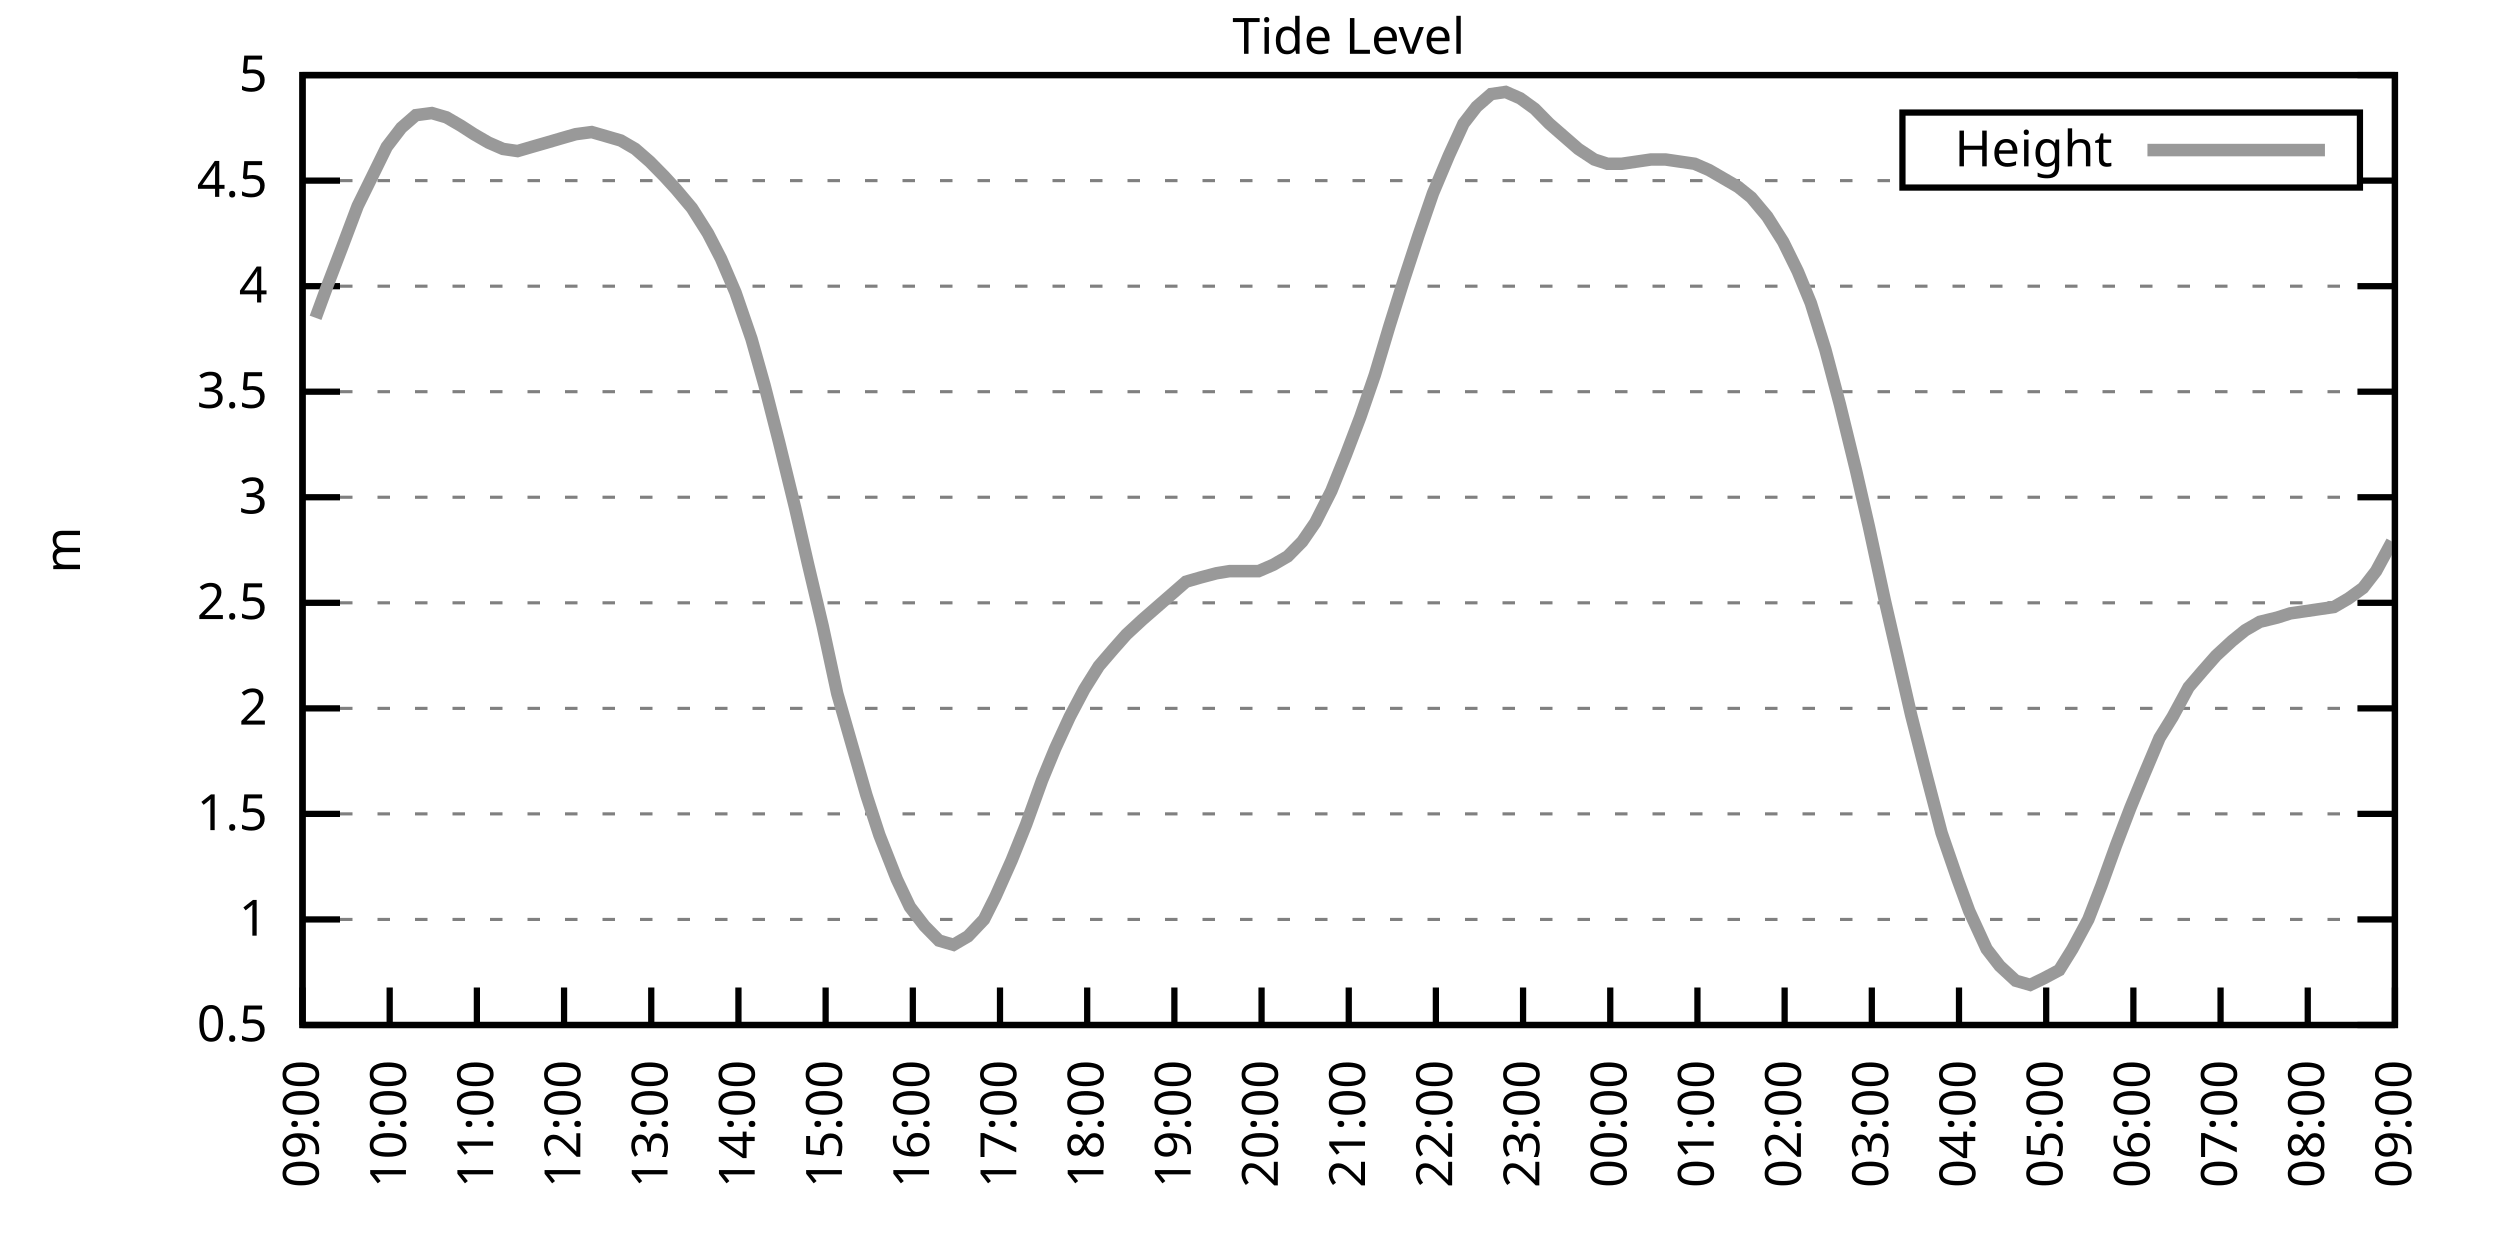
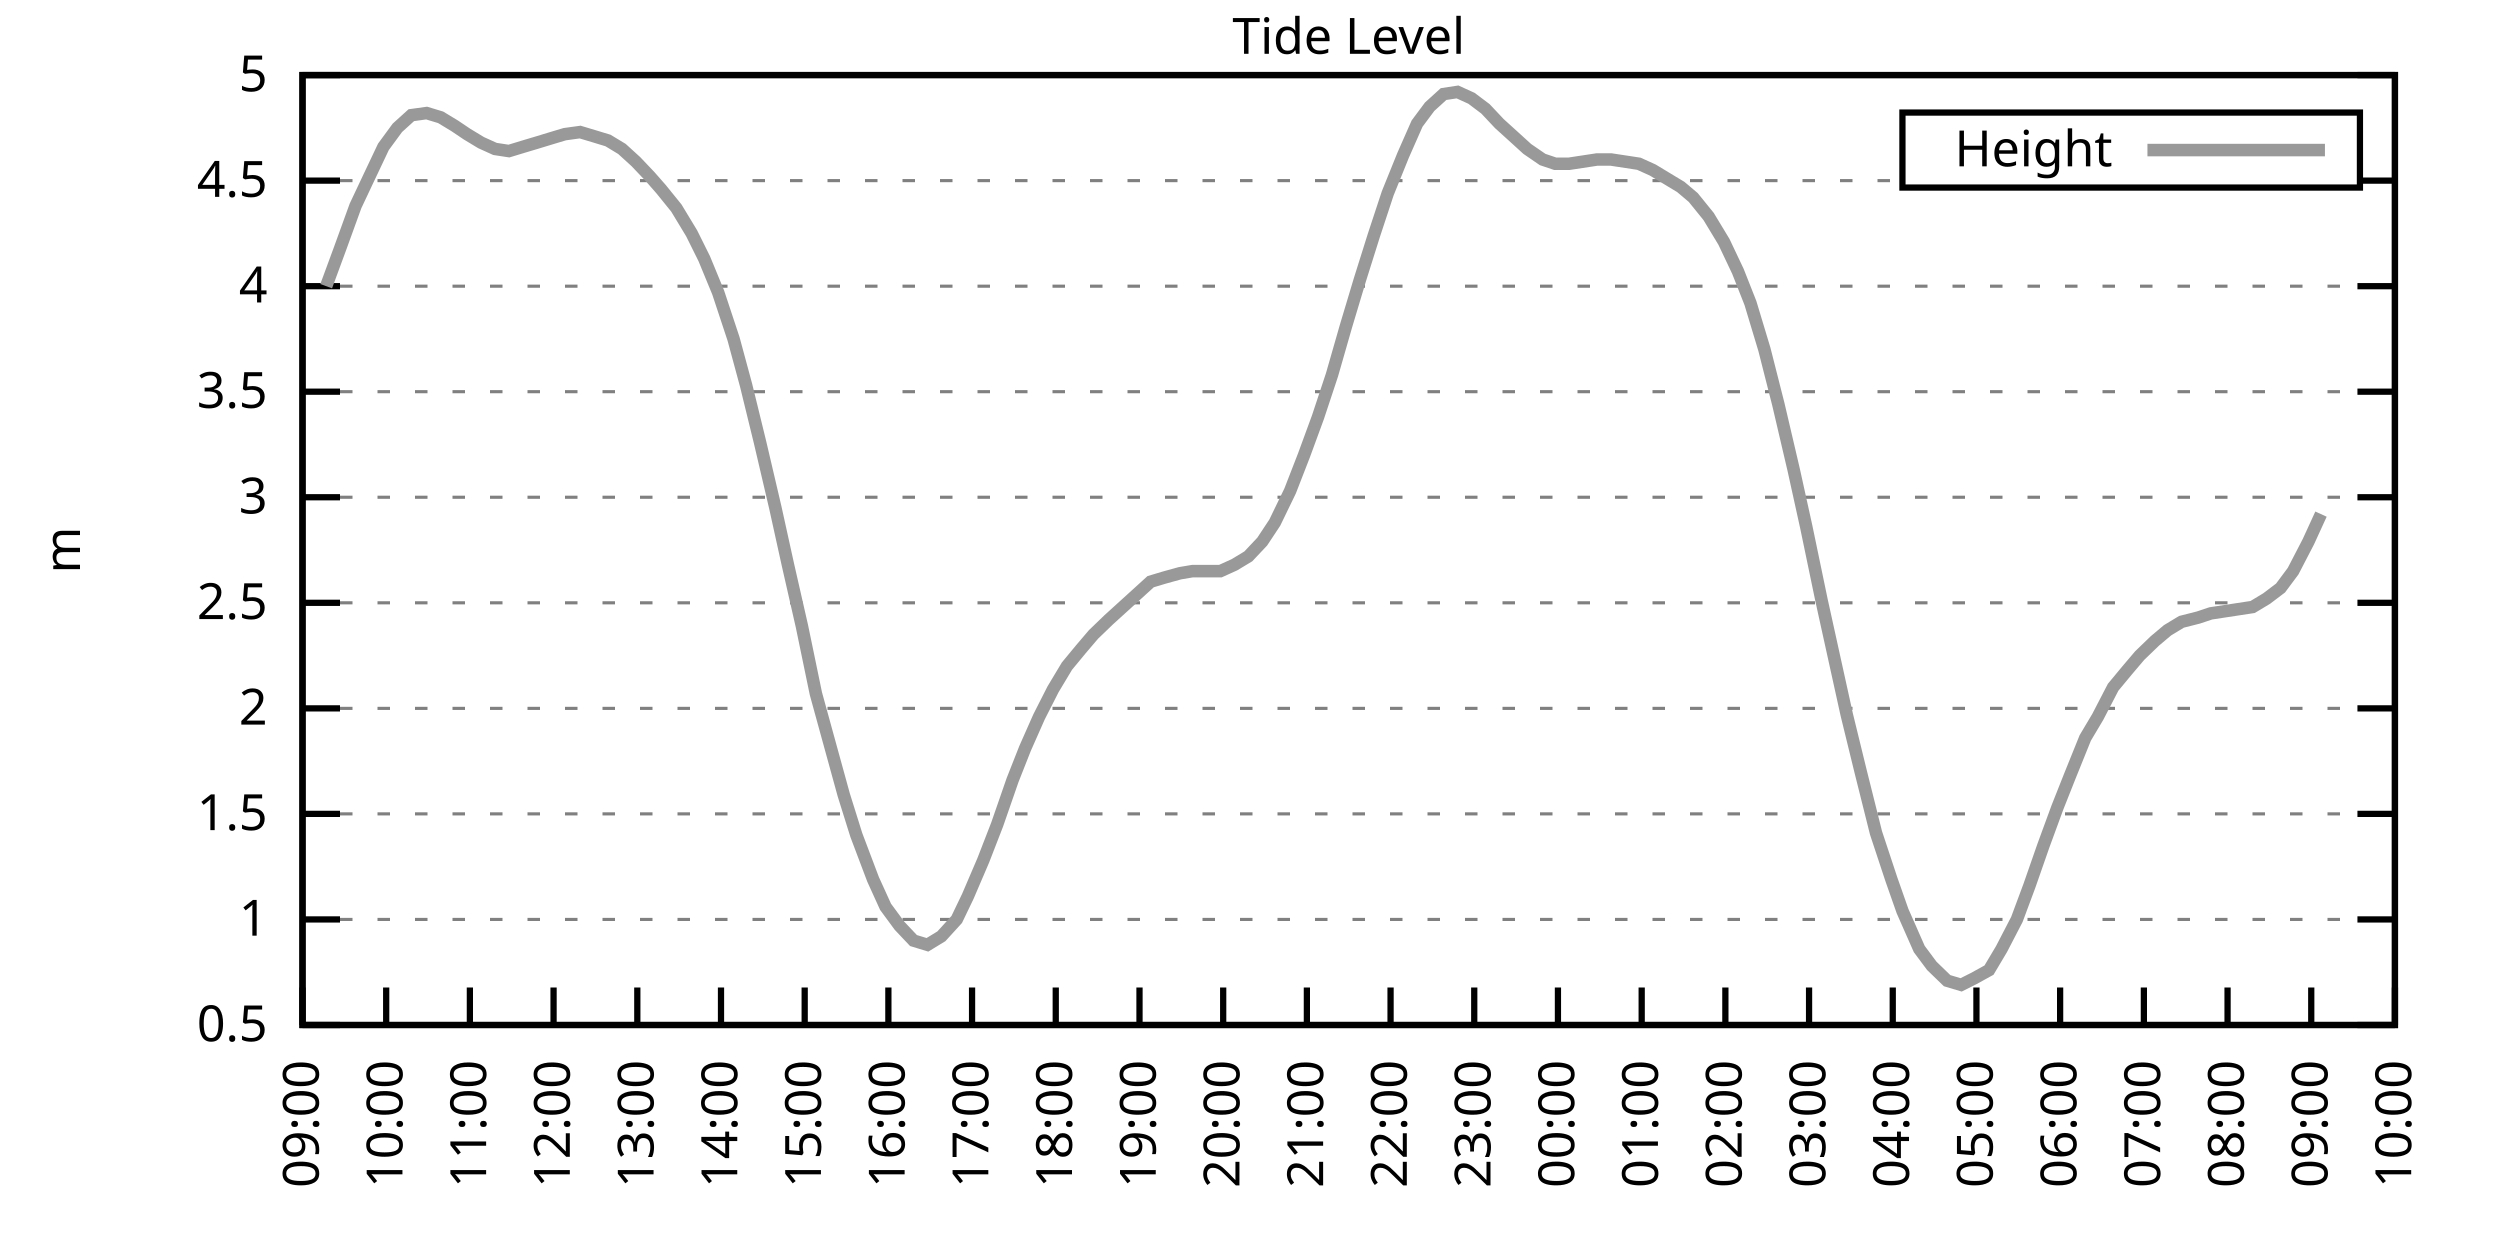
<svg xmlns="http://www.w3.org/2000/svg" xmlns:xlink="http://www.w3.org/1999/xlink" width="400" height="200" viewBox="0 0 400 200">
  <g id="gnuplot_canvas">
    <rect x="0" y="0" width="400" height="200" fill="none" />
    <defs>
      <circle id="gpDot" r="0.5" stroke-width="0.5" stroke="currentColor" />
      <path id="gpPt0" stroke-width="0.333" stroke="currentColor" d="M-1,0 h2 M0,-1 v2" />
      <path id="gpPt1" stroke-width="0.333" stroke="currentColor" d="M-1,-1 L1,1 M1,-1 L-1,1" />
      <path id="gpPt2" stroke-width="0.333" stroke="currentColor" d="M-1,0 L1,0 M0,-1 L0,1 M-1,-1 L1,1 M-1,1 L1,-1" />
      <rect id="gpPt3" stroke-width="0.333" stroke="currentColor" x="-1" y="-1" width="2" height="2" />
      <rect id="gpPt4" stroke-width="0.333" stroke="currentColor" fill="currentColor" x="-1" y="-1" width="2" height="2" />
      <circle id="gpPt5" stroke-width="0.333" stroke="currentColor" cx="0" cy="0" r="1" />
      <use xlink:href="#gpPt5" id="gpPt6" fill="currentColor" stroke="none" />
      <path id="gpPt7" stroke-width="0.333" stroke="currentColor" d="M0,-1.33 L-1.33,0.67 L1.33,0.67 z" />
      <use xlink:href="#gpPt7" id="gpPt8" fill="currentColor" stroke="none" />
      <use xlink:href="#gpPt7" id="gpPt9" stroke="currentColor" transform="rotate(180)" />
      <use xlink:href="#gpPt9" id="gpPt10" fill="currentColor" stroke="none" />
      <use xlink:href="#gpPt3" id="gpPt11" stroke="currentColor" transform="rotate(45)" />
      <use xlink:href="#gpPt11" id="gpPt12" fill="currentColor" stroke="none" />
      <path id="gpPt13" stroke-width="0.333" stroke="currentColor" d="M0,1.330 L1.265,0.411 L0.782,-1.067 L-0.782,-1.076 L-1.265,0.411 z" />
      <use xlink:href="#gpPt13" id="gpPt14" fill="currentColor" stroke="none" />
      <filter id="textbox" filterUnits="objectBoundingBox" x="0" y="0" height="1" width="1">
        <feFlood flood-color="white" flood-opacity="1" result="bgnd" />
        <feComposite in="SourceGraphic" in2="bgnd" operator="atop" />
      </filter>
      <filter id="greybox" filterUnits="objectBoundingBox" x="0" y="0" height="1" width="1">
        <feFlood flood-color="lightgrey" flood-opacity="1" result="grey" />
        <feComposite in="SourceGraphic" in2="grey" operator="atop" />
      </filter>
    </defs>
    <g fill="none" color="white" stroke="currentColor" stroke-width="1.00" stroke-linecap="butt" stroke-linejoin="miter">
</g>
    <g fill="none" color="black" stroke="currentColor" stroke-width="1.00" stroke-linecap="butt" stroke-linejoin="miter">
      <g stroke="none" shape-rendering="crispEdges">
        <polygon fill="rgb(255, 255, 255)" points="48.40,164.00 383.18,164.00 383.18,12.02 48.40,12.02 " />
      </g>
    </g>
    <g fill="none" color="black" stroke="currentColor" stroke-width="1.00" stroke-linecap="butt" stroke-linejoin="miter">
</g>
    <g fill="none" color="black" stroke="black" stroke-width="0.50" stroke-linecap="butt" stroke-linejoin="miter">
</g>
    <g fill="none" color="gray" stroke="currentColor" stroke-width="0.50" stroke-linecap="butt" stroke-linejoin="miter">
      <path stroke="gray" stroke-dasharray="2,4" class="gridline" d="M48.40,164.00 L383.19,164.00  " />
    </g>
    <g fill="none" color="gray" stroke="gray" stroke-width="1.00" stroke-linecap="butt" stroke-linejoin="miter">
</g>
    <g fill="none" color="black" stroke="currentColor" stroke-width="1.00" stroke-linecap="butt" stroke-linejoin="miter">
      <path stroke="black" d="M48.40,164.00 L54.40,164.00 M383.19,164.00 L377.19,164.00  " />
      <g transform="translate(42.80,166.60)" stroke="none" fill="black" font-family="Sans" font-size="8.00" text-anchor="end">
        <text>
          <tspan font-family="Sans"> 0.5</tspan>
        </text>
      </g>
    </g>
    <g fill="none" color="black" stroke="currentColor" stroke-width="1.00" stroke-linecap="butt" stroke-linejoin="miter">
</g>
    <g fill="none" color="black" stroke="black" stroke-width="0.50" stroke-linecap="butt" stroke-linejoin="miter">
</g>
    <g fill="none" color="gray" stroke="currentColor" stroke-width="0.50" stroke-linecap="butt" stroke-linejoin="miter">
      <path stroke="gray" stroke-dasharray="2,4" class="gridline" d="M48.40,147.11 L383.19,147.11  " />
    </g>
    <g fill="none" color="gray" stroke="gray" stroke-width="1.00" stroke-linecap="butt" stroke-linejoin="miter">
</g>
    <g fill="none" color="black" stroke="currentColor" stroke-width="1.00" stroke-linecap="butt" stroke-linejoin="miter">
      <path stroke="black" d="M48.40,147.11 L54.40,147.11 M383.19,147.11 L377.19,147.11  " />
      <g transform="translate(42.80,149.71)" stroke="none" fill="black" font-family="Sans" font-size="8.00" text-anchor="end">
        <text>
          <tspan font-family="Sans"> 1</tspan>
        </text>
      </g>
    </g>
    <g fill="none" color="black" stroke="currentColor" stroke-width="1.00" stroke-linecap="butt" stroke-linejoin="miter">
</g>
    <g fill="none" color="black" stroke="black" stroke-width="0.50" stroke-linecap="butt" stroke-linejoin="miter">
</g>
    <g fill="none" color="gray" stroke="currentColor" stroke-width="0.50" stroke-linecap="butt" stroke-linejoin="miter">
      <path stroke="gray" stroke-dasharray="2,4" class="gridline" d="M48.40,130.22 L383.19,130.22  " />
    </g>
    <g fill="none" color="gray" stroke="gray" stroke-width="1.00" stroke-linecap="butt" stroke-linejoin="miter">
</g>
    <g fill="none" color="black" stroke="currentColor" stroke-width="1.00" stroke-linecap="butt" stroke-linejoin="miter">
      <path stroke="black" d="M48.40,130.22 L54.40,130.22 M383.19,130.22 L377.19,130.22  " />
      <g transform="translate(42.80,132.82)" stroke="none" fill="black" font-family="Sans" font-size="8.00" text-anchor="end">
        <text>
          <tspan font-family="Sans"> 1.5</tspan>
        </text>
      </g>
    </g>
    <g fill="none" color="black" stroke="currentColor" stroke-width="1.00" stroke-linecap="butt" stroke-linejoin="miter">
</g>
    <g fill="none" color="black" stroke="black" stroke-width="0.50" stroke-linecap="butt" stroke-linejoin="miter">
</g>
    <g fill="none" color="gray" stroke="currentColor" stroke-width="0.50" stroke-linecap="butt" stroke-linejoin="miter">
      <path stroke="gray" stroke-dasharray="2,4" class="gridline" d="M48.40,113.34 L383.19,113.34  " />
    </g>
    <g fill="none" color="gray" stroke="gray" stroke-width="1.00" stroke-linecap="butt" stroke-linejoin="miter">
</g>
    <g fill="none" color="black" stroke="currentColor" stroke-width="1.00" stroke-linecap="butt" stroke-linejoin="miter">
      <path stroke="black" d="M48.40,113.34 L54.40,113.34 M383.19,113.34 L377.19,113.34  " />
      <g transform="translate(42.80,115.94)" stroke="none" fill="black" font-family="Sans" font-size="8.00" text-anchor="end">
        <text>
          <tspan font-family="Sans"> 2</tspan>
        </text>
      </g>
    </g>
    <g fill="none" color="black" stroke="currentColor" stroke-width="1.00" stroke-linecap="butt" stroke-linejoin="miter">
</g>
    <g fill="none" color="black" stroke="black" stroke-width="0.50" stroke-linecap="butt" stroke-linejoin="miter">
</g>
    <g fill="none" color="gray" stroke="currentColor" stroke-width="0.50" stroke-linecap="butt" stroke-linejoin="miter">
      <path stroke="gray" stroke-dasharray="2,4" class="gridline" d="M48.40,96.45 L383.19,96.45  " />
    </g>
    <g fill="none" color="gray" stroke="gray" stroke-width="1.00" stroke-linecap="butt" stroke-linejoin="miter">
</g>
    <g fill="none" color="black" stroke="currentColor" stroke-width="1.00" stroke-linecap="butt" stroke-linejoin="miter">
      <path stroke="black" d="M48.40,96.45 L54.40,96.45 M383.19,96.45 L377.19,96.45  " />
      <g transform="translate(42.80,99.05)" stroke="none" fill="black" font-family="Sans" font-size="8.00" text-anchor="end">
        <text>
          <tspan font-family="Sans"> 2.5</tspan>
        </text>
      </g>
    </g>
    <g fill="none" color="black" stroke="currentColor" stroke-width="1.00" stroke-linecap="butt" stroke-linejoin="miter">
</g>
    <g fill="none" color="black" stroke="black" stroke-width="0.50" stroke-linecap="butt" stroke-linejoin="miter">
</g>
    <g fill="none" color="gray" stroke="currentColor" stroke-width="0.50" stroke-linecap="butt" stroke-linejoin="miter">
      <path stroke="gray" stroke-dasharray="2,4" class="gridline" d="M48.40,79.56 L383.19,79.56  " />
    </g>
    <g fill="none" color="gray" stroke="gray" stroke-width="1.00" stroke-linecap="butt" stroke-linejoin="miter">
</g>
    <g fill="none" color="black" stroke="currentColor" stroke-width="1.00" stroke-linecap="butt" stroke-linejoin="miter">
      <path stroke="black" d="M48.40,79.56 L54.40,79.56 M383.19,79.56 L377.19,79.56  " />
      <g transform="translate(42.80,82.16)" stroke="none" fill="black" font-family="Sans" font-size="8.00" text-anchor="end">
        <text>
          <tspan font-family="Sans"> 3</tspan>
        </text>
      </g>
    </g>
    <g fill="none" color="black" stroke="currentColor" stroke-width="1.00" stroke-linecap="butt" stroke-linejoin="miter">
</g>
    <g fill="none" color="black" stroke="black" stroke-width="0.50" stroke-linecap="butt" stroke-linejoin="miter">
</g>
    <g fill="none" color="gray" stroke="currentColor" stroke-width="0.50" stroke-linecap="butt" stroke-linejoin="miter">
      <path stroke="gray" stroke-dasharray="2,4" class="gridline" d="M48.40,62.67 L383.19,62.67  " />
    </g>
    <g fill="none" color="gray" stroke="gray" stroke-width="1.00" stroke-linecap="butt" stroke-linejoin="miter">
</g>
    <g fill="none" color="black" stroke="currentColor" stroke-width="1.00" stroke-linecap="butt" stroke-linejoin="miter">
      <path stroke="black" d="M48.40,62.67 L54.40,62.67 M383.19,62.67 L377.19,62.67  " />
      <g transform="translate(42.80,65.27)" stroke="none" fill="black" font-family="Sans" font-size="8.00" text-anchor="end">
        <text>
          <tspan font-family="Sans"> 3.5</tspan>
        </text>
      </g>
    </g>
    <g fill="none" color="black" stroke="currentColor" stroke-width="1.00" stroke-linecap="butt" stroke-linejoin="miter">
</g>
    <g fill="none" color="black" stroke="black" stroke-width="0.50" stroke-linecap="butt" stroke-linejoin="miter">
</g>
    <g fill="none" color="gray" stroke="currentColor" stroke-width="0.50" stroke-linecap="butt" stroke-linejoin="miter">
      <path stroke="gray" stroke-dasharray="2,4" class="gridline" d="M48.40,45.79 L383.19,45.79  " />
    </g>
    <g fill="none" color="gray" stroke="gray" stroke-width="1.00" stroke-linecap="butt" stroke-linejoin="miter">
</g>
    <g fill="none" color="black" stroke="currentColor" stroke-width="1.00" stroke-linecap="butt" stroke-linejoin="miter">
      <path stroke="black" d="M48.40,45.79 L54.40,45.79 M383.19,45.79 L377.19,45.79  " />
      <g transform="translate(42.80,48.39)" stroke="none" fill="black" font-family="Sans" font-size="8.00" text-anchor="end">
        <text>
          <tspan font-family="Sans"> 4</tspan>
        </text>
      </g>
    </g>
    <g fill="none" color="black" stroke="currentColor" stroke-width="1.00" stroke-linecap="butt" stroke-linejoin="miter">
</g>
    <g fill="none" color="black" stroke="black" stroke-width="0.50" stroke-linecap="butt" stroke-linejoin="miter">
</g>
    <g fill="none" color="gray" stroke="currentColor" stroke-width="0.50" stroke-linecap="butt" stroke-linejoin="miter">
      <path stroke="gray" stroke-dasharray="2,4" class="gridline" d="M48.40,28.90 L304.39,28.90 M377.59,28.90 L383.19,28.90  " />
    </g>
    <g fill="none" color="gray" stroke="gray" stroke-width="1.00" stroke-linecap="butt" stroke-linejoin="miter">
</g>
    <g fill="none" color="black" stroke="currentColor" stroke-width="1.00" stroke-linecap="butt" stroke-linejoin="miter">
      <path stroke="black" d="M48.40,28.90 L54.40,28.90 M383.19,28.90 L377.19,28.90  " />
      <g transform="translate(42.80,31.50)" stroke="none" fill="black" font-family="Sans" font-size="8.00" text-anchor="end">
        <text>
          <tspan font-family="Sans"> 4.5</tspan>
        </text>
      </g>
    </g>
    <g fill="none" color="black" stroke="currentColor" stroke-width="1.00" stroke-linecap="butt" stroke-linejoin="miter">
</g>
    <g fill="none" color="black" stroke="black" stroke-width="0.50" stroke-linecap="butt" stroke-linejoin="miter">
</g>
    <g fill="none" color="gray" stroke="currentColor" stroke-width="0.50" stroke-linecap="butt" stroke-linejoin="miter">
      <path stroke="gray" stroke-dasharray="2,4" class="gridline" d="M48.40,12.01 L383.19,12.01  " />
    </g>
    <g fill="none" color="gray" stroke="gray" stroke-width="1.00" stroke-linecap="butt" stroke-linejoin="miter">
</g>
    <g fill="none" color="black" stroke="currentColor" stroke-width="1.00" stroke-linecap="butt" stroke-linejoin="miter">
      <path stroke="black" d="M48.40,12.01 L54.40,12.01 M383.19,12.01 L377.19,12.01  " />
      <g transform="translate(42.80,14.61)" stroke="none" fill="black" font-family="Sans" font-size="8.00" text-anchor="end">
        <text>
          <tspan font-family="Sans"> 5</tspan>
        </text>
      </g>
    </g>
    <g fill="none" color="black" stroke="currentColor" stroke-width="1.00" stroke-linecap="butt" stroke-linejoin="miter">
      <path stroke="black" d="M48.40,164.00 L48.40,158.00  " />
      <g transform="translate(51.00,169.60) rotate(270.00)" stroke="none" fill="black" font-family="Sans" font-size="8.00" text-anchor="end">
        <text>
          <tspan font-family="Sans">09:00</tspan>
        </text>
      </g>
    </g>
    <g fill="none" color="black" stroke="currentColor" stroke-width="1.00" stroke-linecap="butt" stroke-linejoin="miter">
-       <path stroke="black" d="M62.35,164.00 L62.35,158.00  " />
-       <g transform="translate(64.95,169.60) rotate(270.00)" stroke="none" fill="black" font-family="Sans" font-size="8.00" text-anchor="end">
+       <path stroke="black" d="M61.79,164.00 L61.79,158.00  " />
+       <g transform="translate(64.39,169.60) rotate(270.00)" stroke="none" fill="black" font-family="Sans" font-size="8.00" text-anchor="end">
        <text>
          <tspan font-family="Sans">10:00</tspan>
        </text>
      </g>
    </g>
    <g fill="none" color="black" stroke="currentColor" stroke-width="1.00" stroke-linecap="butt" stroke-linejoin="miter">
-       <path stroke="black" d="M76.30,164.00 L76.30,158.00  " />
-       <g transform="translate(78.90,169.60) rotate(270.00)" stroke="none" fill="black" font-family="Sans" font-size="8.00" text-anchor="end">
+       <path stroke="black" d="M75.18,164.00 L75.18,158.00  " />
+       <g transform="translate(77.78,169.60) rotate(270.00)" stroke="none" fill="black" font-family="Sans" font-size="8.00" text-anchor="end">
        <text>
          <tspan font-family="Sans">11:00</tspan>
        </text>
      </g>
    </g>
    <g fill="none" color="black" stroke="currentColor" stroke-width="1.00" stroke-linecap="butt" stroke-linejoin="miter">
-       <path stroke="black" d="M90.25,164.00 L90.25,158.00  " />
-       <g transform="translate(92.85,169.60) rotate(270.00)" stroke="none" fill="black" font-family="Sans" font-size="8.00" text-anchor="end">
+       <path stroke="black" d="M88.57,164.00 L88.57,158.00  " />
+       <g transform="translate(91.17,169.60) rotate(270.00)" stroke="none" fill="black" font-family="Sans" font-size="8.00" text-anchor="end">
        <text>
          <tspan font-family="Sans">12:00</tspan>
        </text>
      </g>
    </g>
    <g fill="none" color="black" stroke="currentColor" stroke-width="1.00" stroke-linecap="butt" stroke-linejoin="miter">
-       <path stroke="black" d="M104.20,164.00 L104.20,158.00  " />
-       <g transform="translate(106.80,169.60) rotate(270.00)" stroke="none" fill="black" font-family="Sans" font-size="8.00" text-anchor="end">
+       <path stroke="black" d="M101.97,164.00 L101.97,158.00  " />
+       <g transform="translate(104.57,169.60) rotate(270.00)" stroke="none" fill="black" font-family="Sans" font-size="8.00" text-anchor="end">
        <text>
          <tspan font-family="Sans">13:00</tspan>
        </text>
      </g>
    </g>
    <g fill="none" color="black" stroke="currentColor" stroke-width="1.00" stroke-linecap="butt" stroke-linejoin="miter">
-       <path stroke="black" d="M118.15,164.00 L118.15,158.00  " />
-       <g transform="translate(120.75,169.60) rotate(270.00)" stroke="none" fill="black" font-family="Sans" font-size="8.00" text-anchor="end">
+       <path stroke="black" d="M115.36,164.00 L115.36,158.00  " />
+       <g transform="translate(117.96,169.60) rotate(270.00)" stroke="none" fill="black" font-family="Sans" font-size="8.00" text-anchor="end">
        <text>
          <tspan font-family="Sans">14:00</tspan>
        </text>
      </g>
    </g>
    <g fill="none" color="black" stroke="currentColor" stroke-width="1.00" stroke-linecap="butt" stroke-linejoin="miter">
-       <path stroke="black" d="M132.10,164.00 L132.10,158.00  " />
-       <g transform="translate(134.70,169.60) rotate(270.00)" stroke="none" fill="black" font-family="Sans" font-size="8.00" text-anchor="end">
+       <path stroke="black" d="M128.75,164.00 L128.75,158.00  " />
+       <g transform="translate(131.35,169.60) rotate(270.00)" stroke="none" fill="black" font-family="Sans" font-size="8.00" text-anchor="end">
        <text>
          <tspan font-family="Sans">15:00</tspan>
        </text>
      </g>
    </g>
    <g fill="none" color="black" stroke="currentColor" stroke-width="1.00" stroke-linecap="butt" stroke-linejoin="miter">
-       <path stroke="black" d="M146.05,164.00 L146.05,158.00  " />
-       <g transform="translate(148.65,169.60) rotate(270.00)" stroke="none" fill="black" font-family="Sans" font-size="8.00" text-anchor="end">
+       <path stroke="black" d="M142.14,164.00 L142.14,158.00  " />
+       <g transform="translate(144.74,169.60) rotate(270.00)" stroke="none" fill="black" font-family="Sans" font-size="8.00" text-anchor="end">
        <text>
          <tspan font-family="Sans">16:00</tspan>
        </text>
      </g>
    </g>
    <g fill="none" color="black" stroke="currentColor" stroke-width="1.00" stroke-linecap="butt" stroke-linejoin="miter">
-       <path stroke="black" d="M160.00,164.00 L160.00,158.00  " />
-       <g transform="translate(162.60,169.60) rotate(270.00)" stroke="none" fill="black" font-family="Sans" font-size="8.00" text-anchor="end">
+       <path stroke="black" d="M155.53,164.00 L155.53,158.00  " />
+       <g transform="translate(158.13,169.60) rotate(270.00)" stroke="none" fill="black" font-family="Sans" font-size="8.00" text-anchor="end">
        <text>
          <tspan font-family="Sans">17:00</tspan>
        </text>
      </g>
    </g>
    <g fill="none" color="black" stroke="currentColor" stroke-width="1.00" stroke-linecap="butt" stroke-linejoin="miter">
-       <path stroke="black" d="M173.95,164.00 L173.95,158.00  " />
-       <g transform="translate(176.55,169.60) rotate(270.00)" stroke="none" fill="black" font-family="Sans" font-size="8.00" text-anchor="end">
+       <path stroke="black" d="M168.92,164.00 L168.92,158.00  " />
+       <g transform="translate(171.52,169.60) rotate(270.00)" stroke="none" fill="black" font-family="Sans" font-size="8.00" text-anchor="end">
        <text>
          <tspan font-family="Sans">18:00</tspan>
        </text>
      </g>
    </g>
    <g fill="none" color="black" stroke="currentColor" stroke-width="1.00" stroke-linecap="butt" stroke-linejoin="miter">
-       <path stroke="black" d="M187.90,164.00 L187.90,158.00  " />
-       <g transform="translate(190.50,169.60) rotate(270.00)" stroke="none" fill="black" font-family="Sans" font-size="8.00" text-anchor="end">
+       <path stroke="black" d="M182.32,164.00 L182.32,158.00  " />
+       <g transform="translate(184.92,169.60) rotate(270.00)" stroke="none" fill="black" font-family="Sans" font-size="8.00" text-anchor="end">
        <text>
          <tspan font-family="Sans">19:00</tspan>
        </text>
      </g>
    </g>
    <g fill="none" color="black" stroke="currentColor" stroke-width="1.00" stroke-linecap="butt" stroke-linejoin="miter">
-       <path stroke="black" d="M201.85,164.00 L201.85,158.00  " />
-       <g transform="translate(204.45,169.60) rotate(270.00)" stroke="none" fill="black" font-family="Sans" font-size="8.00" text-anchor="end">
+       <path stroke="black" d="M195.71,164.00 L195.71,158.00  " />
+       <g transform="translate(198.31,169.60) rotate(270.00)" stroke="none" fill="black" font-family="Sans" font-size="8.00" text-anchor="end">
        <text>
          <tspan font-family="Sans">20:00</tspan>
        </text>
      </g>
    </g>
    <g fill="none" color="black" stroke="currentColor" stroke-width="1.00" stroke-linecap="butt" stroke-linejoin="miter">
-       <path stroke="black" d="M215.80,164.00 L215.80,158.00  " />
-       <g transform="translate(218.40,169.60) rotate(270.00)" stroke="none" fill="black" font-family="Sans" font-size="8.00" text-anchor="end">
+       <path stroke="black" d="M209.10,164.00 L209.10,158.00  " />
+       <g transform="translate(211.70,169.60) rotate(270.00)" stroke="none" fill="black" font-family="Sans" font-size="8.00" text-anchor="end">
        <text>
          <tspan font-family="Sans">21:00</tspan>
        </text>
      </g>
    </g>
    <g fill="none" color="black" stroke="currentColor" stroke-width="1.00" stroke-linecap="butt" stroke-linejoin="miter">
-       <path stroke="black" d="M229.74,164.00 L229.74,158.00  " />
-       <g transform="translate(232.34,169.60) rotate(270.00)" stroke="none" fill="black" font-family="Sans" font-size="8.00" text-anchor="end">
+       <path stroke="black" d="M222.49,164.00 L222.49,158.00  " />
+       <g transform="translate(225.09,169.60) rotate(270.00)" stroke="none" fill="black" font-family="Sans" font-size="8.00" text-anchor="end">
        <text>
          <tspan font-family="Sans">22:00</tspan>
        </text>
      </g>
    </g>
    <g fill="none" color="black" stroke="currentColor" stroke-width="1.00" stroke-linecap="butt" stroke-linejoin="miter">
-       <path stroke="black" d="M243.69,164.00 L243.69,158.00  " />
-       <g transform="translate(246.29,169.60) rotate(270.00)" stroke="none" fill="black" font-family="Sans" font-size="8.00" text-anchor="end">
+       <path stroke="black" d="M235.88,164.00 L235.88,158.00  " />
+       <g transform="translate(238.48,169.60) rotate(270.00)" stroke="none" fill="black" font-family="Sans" font-size="8.00" text-anchor="end">
        <text>
          <tspan font-family="Sans">23:00</tspan>
        </text>
      </g>
    </g>
    <g fill="none" color="black" stroke="currentColor" stroke-width="1.00" stroke-linecap="butt" stroke-linejoin="miter">
-       <path stroke="black" d="M257.64,164.00 L257.64,158.00  " />
-       <g transform="translate(260.24,169.60) rotate(270.00)" stroke="none" fill="black" font-family="Sans" font-size="8.00" text-anchor="end">
+       <path stroke="black" d="M249.27,164.00 L249.27,158.00  " />
+       <g transform="translate(251.87,169.60) rotate(270.00)" stroke="none" fill="black" font-family="Sans" font-size="8.00" text-anchor="end">
        <text>
          <tspan font-family="Sans">00:00</tspan>
        </text>
      </g>
    </g>
    <g fill="none" color="black" stroke="currentColor" stroke-width="1.00" stroke-linecap="butt" stroke-linejoin="miter">
-       <path stroke="black" d="M271.59,164.00 L271.59,158.00  " />
-       <g transform="translate(274.19,169.60) rotate(270.00)" stroke="none" fill="black" font-family="Sans" font-size="8.00" text-anchor="end">
+       <path stroke="black" d="M262.67,164.00 L262.67,158.00  " />
+       <g transform="translate(265.27,169.60) rotate(270.00)" stroke="none" fill="black" font-family="Sans" font-size="8.00" text-anchor="end">
        <text>
          <tspan font-family="Sans">01:00</tspan>
        </text>
      </g>
    </g>
    <g fill="none" color="black" stroke="currentColor" stroke-width="1.00" stroke-linecap="butt" stroke-linejoin="miter">
-       <path stroke="black" d="M285.54,164.00 L285.54,158.00  " />
-       <g transform="translate(288.14,169.60) rotate(270.00)" stroke="none" fill="black" font-family="Sans" font-size="8.00" text-anchor="end">
+       <path stroke="black" d="M276.06,164.00 L276.06,158.00  " />
+       <g transform="translate(278.66,169.60) rotate(270.00)" stroke="none" fill="black" font-family="Sans" font-size="8.00" text-anchor="end">
        <text>
          <tspan font-family="Sans">02:00</tspan>
        </text>
      </g>
    </g>
    <g fill="none" color="black" stroke="currentColor" stroke-width="1.00" stroke-linecap="butt" stroke-linejoin="miter">
-       <path stroke="black" d="M299.49,164.00 L299.49,158.00  " />
-       <g transform="translate(302.09,169.60) rotate(270.00)" stroke="none" fill="black" font-family="Sans" font-size="8.00" text-anchor="end">
+       <path stroke="black" d="M289.45,164.00 L289.45,158.00  " />
+       <g transform="translate(292.05,169.60) rotate(270.00)" stroke="none" fill="black" font-family="Sans" font-size="8.00" text-anchor="end">
        <text>
          <tspan font-family="Sans">03:00</tspan>
        </text>
      </g>
    </g>
    <g fill="none" color="black" stroke="currentColor" stroke-width="1.00" stroke-linecap="butt" stroke-linejoin="miter">
-       <path stroke="black" d="M313.44,164.00 L313.44,158.00  " />
-       <g transform="translate(316.04,169.60) rotate(270.00)" stroke="none" fill="black" font-family="Sans" font-size="8.00" text-anchor="end">
+       <path stroke="black" d="M302.84,164.00 L302.84,158.00  " />
+       <g transform="translate(305.44,169.60) rotate(270.00)" stroke="none" fill="black" font-family="Sans" font-size="8.00" text-anchor="end">
        <text>
          <tspan font-family="Sans">04:00</tspan>
        </text>
      </g>
    </g>
    <g fill="none" color="black" stroke="currentColor" stroke-width="1.00" stroke-linecap="butt" stroke-linejoin="miter">
-       <path stroke="black" d="M327.39,164.00 L327.39,158.00  " />
-       <g transform="translate(329.99,169.60) rotate(270.00)" stroke="none" fill="black" font-family="Sans" font-size="8.00" text-anchor="end">
+       <path stroke="black" d="M316.23,164.00 L316.23,158.00  " />
+       <g transform="translate(318.83,169.60) rotate(270.00)" stroke="none" fill="black" font-family="Sans" font-size="8.00" text-anchor="end">
        <text>
          <tspan font-family="Sans">05:00</tspan>
        </text>
      </g>
    </g>
    <g fill="none" color="black" stroke="currentColor" stroke-width="1.00" stroke-linecap="butt" stroke-linejoin="miter">
-       <path stroke="black" d="M341.34,164.00 L341.34,158.00  " />
-       <g transform="translate(343.94,169.60) rotate(270.00)" stroke="none" fill="black" font-family="Sans" font-size="8.00" text-anchor="end">
+       <path stroke="black" d="M329.62,164.00 L329.62,158.00  " />
+       <g transform="translate(332.22,169.60) rotate(270.00)" stroke="none" fill="black" font-family="Sans" font-size="8.00" text-anchor="end">
        <text>
          <tspan font-family="Sans">06:00</tspan>
        </text>
      </g>
    </g>
    <g fill="none" color="black" stroke="currentColor" stroke-width="1.00" stroke-linecap="butt" stroke-linejoin="miter">
-       <path stroke="black" d="M355.29,164.00 L355.29,158.00  " />
-       <g transform="translate(357.89,169.60) rotate(270.00)" stroke="none" fill="black" font-family="Sans" font-size="8.00" text-anchor="end">
+       <path stroke="black" d="M343.02,164.00 L343.02,158.00  " />
+       <g transform="translate(345.62,169.60) rotate(270.00)" stroke="none" fill="black" font-family="Sans" font-size="8.00" text-anchor="end">
        <text>
          <tspan font-family="Sans">07:00</tspan>
        </text>
      </g>
    </g>
    <g fill="none" color="black" stroke="currentColor" stroke-width="1.00" stroke-linecap="butt" stroke-linejoin="miter">
-       <path stroke="black" d="M369.24,164.00 L369.24,158.00  " />
-       <g transform="translate(371.84,169.60) rotate(270.00)" stroke="none" fill="black" font-family="Sans" font-size="8.00" text-anchor="end">
+       <path stroke="black" d="M356.41,164.00 L356.41,158.00  " />
+       <g transform="translate(359.01,169.60) rotate(270.00)" stroke="none" fill="black" font-family="Sans" font-size="8.00" text-anchor="end">
        <text>
          <tspan font-family="Sans">08:00</tspan>
+         </text>
+       </g>
+     </g>
+     <g fill="none" color="black" stroke="currentColor" stroke-width="1.00" stroke-linecap="butt" stroke-linejoin="miter">
+       <path stroke="black" d="M369.80,164.00 L369.80,158.00  " />
+       <g transform="translate(372.40,169.60) rotate(270.00)" stroke="none" fill="black" font-family="Sans" font-size="8.00" text-anchor="end">
+         <text>
+           <tspan font-family="Sans">09:00</tspan>
        </text>
      </g>
    </g>
    <g fill="none" color="black" stroke="currentColor" stroke-width="1.00" stroke-linecap="butt" stroke-linejoin="miter">
      <path stroke="black" d="M383.19,164.00 L383.19,158.00  " />
      <g transform="translate(385.79,169.60) rotate(270.00)" stroke="none" fill="black" font-family="Sans" font-size="8.00" text-anchor="end">
        <text>
-           <tspan font-family="Sans">09:00</tspan>
+           <tspan font-family="Sans">10:00</tspan>
        </text>
      </g>
    </g>
    <g fill="none" color="black" stroke="currentColor" stroke-width="1.00" stroke-linecap="butt" stroke-linejoin="miter">
</g>
    <g fill="none" color="black" stroke="currentColor" stroke-width="1.00" stroke-linecap="butt" stroke-linejoin="miter">
      <path stroke="black" d="M48.40,12.01 L48.40,164.00 L383.19,164.00 L383.19,12.01 L48.40,12.01 Z  " />
    </g>
    <g fill="none" color="black" stroke="currentColor" stroke-width="1.00" stroke-linecap="butt" stroke-linejoin="miter">
</g>
    <g fill="none" color="black" stroke="currentColor" stroke-width="1.00" stroke-linecap="butt" stroke-linejoin="miter">
      <path stroke="black" d="M304.39,30.01 L304.39,18.01 L377.59,18.01 L377.59,30.01 L304.39,30.01 Z  " />
    </g>
    <g id="Tide_level_plot_1">
      <g fill="none" color="white" stroke="black" stroke-width="2.00" stroke-linecap="butt" stroke-linejoin="miter">
</g>
      <g fill="none" color="black" stroke="currentColor" stroke-width="2.00" stroke-linecap="butt" stroke-linejoin="miter">
        <g transform="translate(337.99,26.61)" stroke="none" fill="black" font-family="Sans" font-size="8.00" text-anchor="end">
          <text>
            <tspan font-family="Sans">Height</tspan>
          </text>
        </g>
      </g>
      <g fill="none" color="black" stroke="currentColor" stroke-width="2.00" stroke-linecap="butt" stroke-linejoin="miter">
-         <path stroke="rgb(153, 153, 153)" d="M343.59,24.01 L371.99,24.01 M50.49,50.85 L52.35,45.79 L54.68,39.71 L57.23,32.95 L59.56,28.22 L61.88,23.49   L64.21,20.45 L66.53,18.43 L69.09,18.09 L71.42,18.77 L73.74,20.12 L75.83,21.47 L78.16,22.82 L80.48,23.83   L82.81,24.17 L85.13,23.49 L87.46,22.82 L89.78,22.14 L92.11,21.47 L94.67,21.13 L96.99,21.80 L99.32,22.48   L101.64,23.83 L103.97,25.86 L106.29,28.22 L108.15,30.25 L110.71,33.29 L113.27,37.34 L115.36,41.39 L117.68,46.80   L120.24,54.23 L122.33,61.66 L124.66,70.78 L127.22,81.25 L129.31,90.37 L131.63,100.16 L133.96,110.97 L136.28,119.08   L138.61,127.18 L140.70,133.60 L143.49,140.69 L145.58,145.09 L147.91,148.13 L150.23,150.49 L152.56,151.17 L154.88,149.81   L157.44,147.11 L159.30,143.40 L161.86,137.66 L164.18,131.91 L166.74,124.82 L168.83,119.75 L171.16,114.69 L173.48,110.30   L175.81,106.58 L178.13,103.88 L180.22,101.52 L182.78,99.15 L187.43,95.10 L189.76,93.07 L192.08,92.40 L194.64,91.72   L196.73,91.38 L199.06,91.38 L201.38,91.38 L203.71,90.37 L206.03,89.02 L208.36,86.65 L210.45,83.61 L213.01,78.55   L215.33,72.81 L217.65,66.73 L219.98,59.97 L222.30,52.20 L224.63,44.77 L226.95,37.68 L229.28,30.92 L231.84,24.84   L234.16,19.78 L236.25,17.08 L238.58,15.05 L240.90,14.71 L243.23,15.73 L245.55,17.41 L247.88,19.78 L250.20,21.80   L252.53,23.83 L255.09,25.52 L257.18,26.20 L259.50,26.20 L261.83,25.86 L264.15,25.52 L266.48,25.52 L268.80,25.86   L271.13,26.20 L273.45,27.21 L275.78,28.56 L278.10,29.91 L280.20,31.60 L282.75,34.64 L285.31,38.69 L287.64,43.42   L289.73,48.49 L292.05,55.92 L294.38,64.70 L296.94,75.17 L299.03,84.29 L301.58,96.11 L303.68,105.23 L305.77,114.35   L308.09,123.47 L310.65,133.26 L313.21,140.69 L315.07,145.76 L317.86,151.84 L319.95,154.54 L322.51,156.91 L324.83,157.58   L326.93,156.57 L329.48,155.22 L331.58,151.84 L334.13,147.11 L336.23,141.71 L338.55,135.29 L340.88,129.21 L342.97,124.14   L345.53,118.07 L347.62,114.69 L350.18,109.96 L352.50,107.26 L354.59,104.89 L357.15,102.53 L359.24,100.84 L361.57,99.49   L364.36,98.81 L366.45,98.14 L368.78,97.80 L371.10,97.46 L373.43,97.12 L375.75,95.77 L378.08,94.08 L380.17,91.38   L382.73,86.65  " />
+         <path stroke="rgb(153, 153, 153)" d="M343.59,24.01 L371.99,24.01 M52.19,45.79 L54.43,39.71 L56.88,32.95 L59.11,28.22 L61.35,23.49 L63.58,20.45   L65.81,18.43 L68.26,18.09 L70.50,18.77 L72.73,20.12 L74.74,21.47 L76.97,22.82 L79.20,23.83 L81.43,24.17   L83.66,23.49 L85.90,22.82 L88.13,22.14 L90.36,21.47 L92.82,21.13 L95.05,21.80 L97.28,22.48 L99.51,23.83   L101.74,25.86 L103.98,28.22 L105.76,30.25 L108.22,33.29 L110.67,37.34 L112.68,41.39 L114.91,46.80 L117.37,54.23   L119.38,61.66 L121.61,70.78 L124.06,81.25 L126.07,90.37 L128.30,100.16 L130.54,110.97 L132.77,119.08 L135.00,127.18   L137.01,133.60 L139.69,140.69 L141.69,145.09 L143.93,148.13 L146.16,150.49 L148.39,151.17 L150.62,149.81 L153.08,147.11   L154.86,143.40 L157.32,137.66 L159.55,131.91 L162.01,124.82 L164.01,119.75 L166.25,114.69 L168.48,110.30 L170.71,106.58   L172.94,103.88 L174.95,101.52 L177.41,99.15 L181.87,95.10 L184.10,93.07 L186.33,92.40 L188.79,91.72 L190.80,91.38   L193.03,91.38 L195.26,91.38 L197.49,90.37 L199.73,89.02 L201.96,86.65 L203.97,83.61 L206.42,78.55 L208.65,72.81   L210.88,66.73 L213.12,59.97 L215.35,52.20 L217.58,44.77 L219.81,37.68 L222.04,30.92 L224.50,24.84 L226.73,19.78   L228.74,17.08 L230.97,15.05 L233.20,14.71 L235.44,15.73 L237.67,17.41 L239.90,19.78 L242.13,21.80 L244.36,23.83   L246.82,25.52 L248.83,26.20 L251.06,26.20 L253.29,25.86 L255.52,25.52 L257.76,25.52 L259.99,25.86 L262.22,26.20   L264.45,27.21 L266.68,28.56 L268.92,29.91 L270.92,31.60 L273.38,34.64 L275.83,38.69 L278.07,43.42 L280.07,48.49   L282.31,55.92 L284.54,64.70 L286.99,75.17 L289.00,84.29 L291.46,96.11 L293.47,105.23 L295.48,114.35 L297.71,123.47   L300.16,133.26 L302.62,140.69 L304.40,145.76 L307.08,151.84 L309.09,154.54 L311.54,156.91 L313.78,157.58 L315.79,156.57   L318.24,155.22 L320.25,151.84 L322.70,147.11 L324.71,141.71 L326.95,135.29 L329.18,129.21 L331.19,124.14 L333.64,118.07   L335.65,114.69 L338.10,109.96 L340.34,107.26 L342.35,104.89 L344.80,102.53 L346.81,100.84 L349.04,99.49 L351.72,98.81   L353.73,98.14 L355.96,97.80 L358.19,97.46 L360.42,97.12 L362.66,95.77 L364.89,94.08 L366.90,91.38 L369.35,86.65   L371.36,82.26  " />
      </g>
    </g>
    <g fill="none" color="black" stroke="currentColor" stroke-width="2.00" stroke-linecap="butt" stroke-linejoin="miter">
</g>
    <g fill="none" color="black" stroke="black" stroke-width="1.00" stroke-linecap="butt" stroke-linejoin="miter">
</g>
    <g fill="none" color="black" stroke="currentColor" stroke-width="1.00" stroke-linecap="butt" stroke-linejoin="miter">
      <path stroke="black" d="M48.40,12.01 L48.40,164.00 L383.19,164.00 L383.19,12.01 L48.40,12.01 Z  " />
      <g transform="translate(12.80,88.01) rotate(270.00)" stroke="none" fill="black" font-family="Sans" font-size="8.00" text-anchor="middle">
        <text>
          <tspan font-family="Sans">m</tspan>
        </text>
      </g>
    </g>
    <g fill="none" color="black" stroke="currentColor" stroke-width="1.00" stroke-linecap="butt" stroke-linejoin="miter">
</g>
    <g fill="none" color="black" stroke="currentColor" stroke-width="1.00" stroke-linecap="butt" stroke-linejoin="miter">
      <g transform="translate(215.79,8.61)" stroke="none" fill="black" font-family="Sans" font-size="8.00" text-anchor="middle">
        <text>
          <tspan font-family="Sans">Tide Level</tspan>
        </text>
      </g>
    </g>
    <g fill="none" color="black" stroke="currentColor" stroke-width="1.00" stroke-linecap="butt" stroke-linejoin="miter">
</g>
  </g>
</svg>
